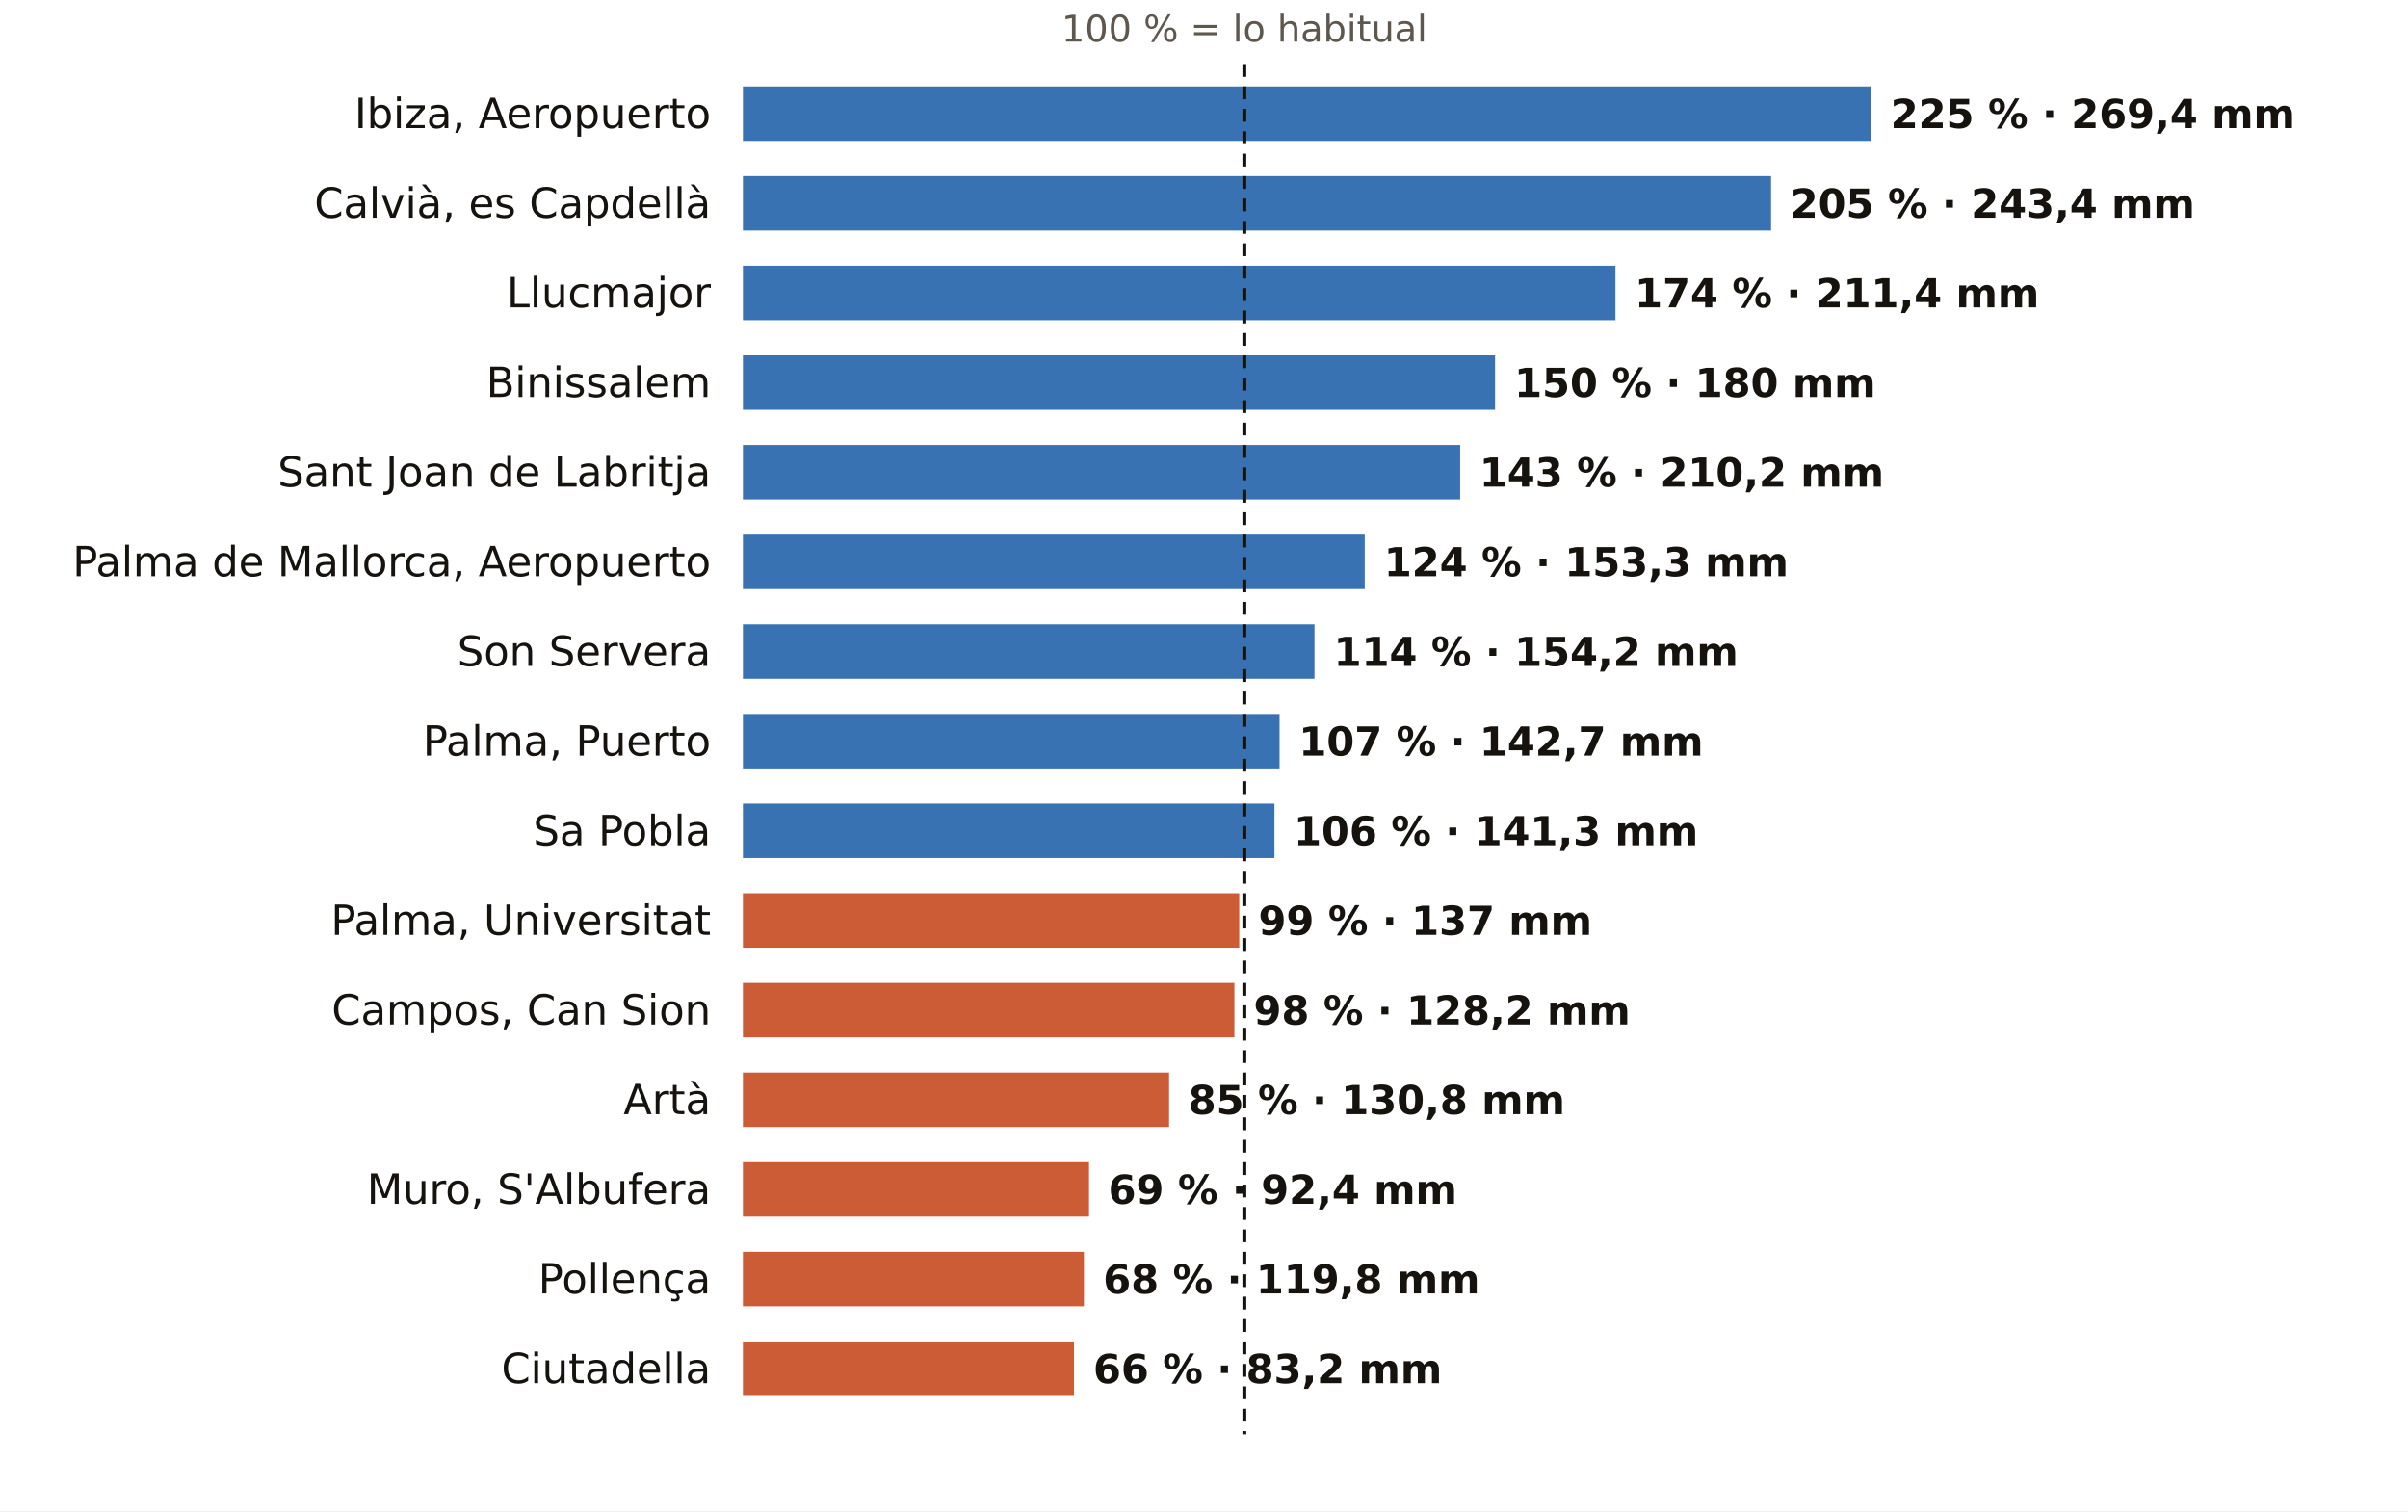
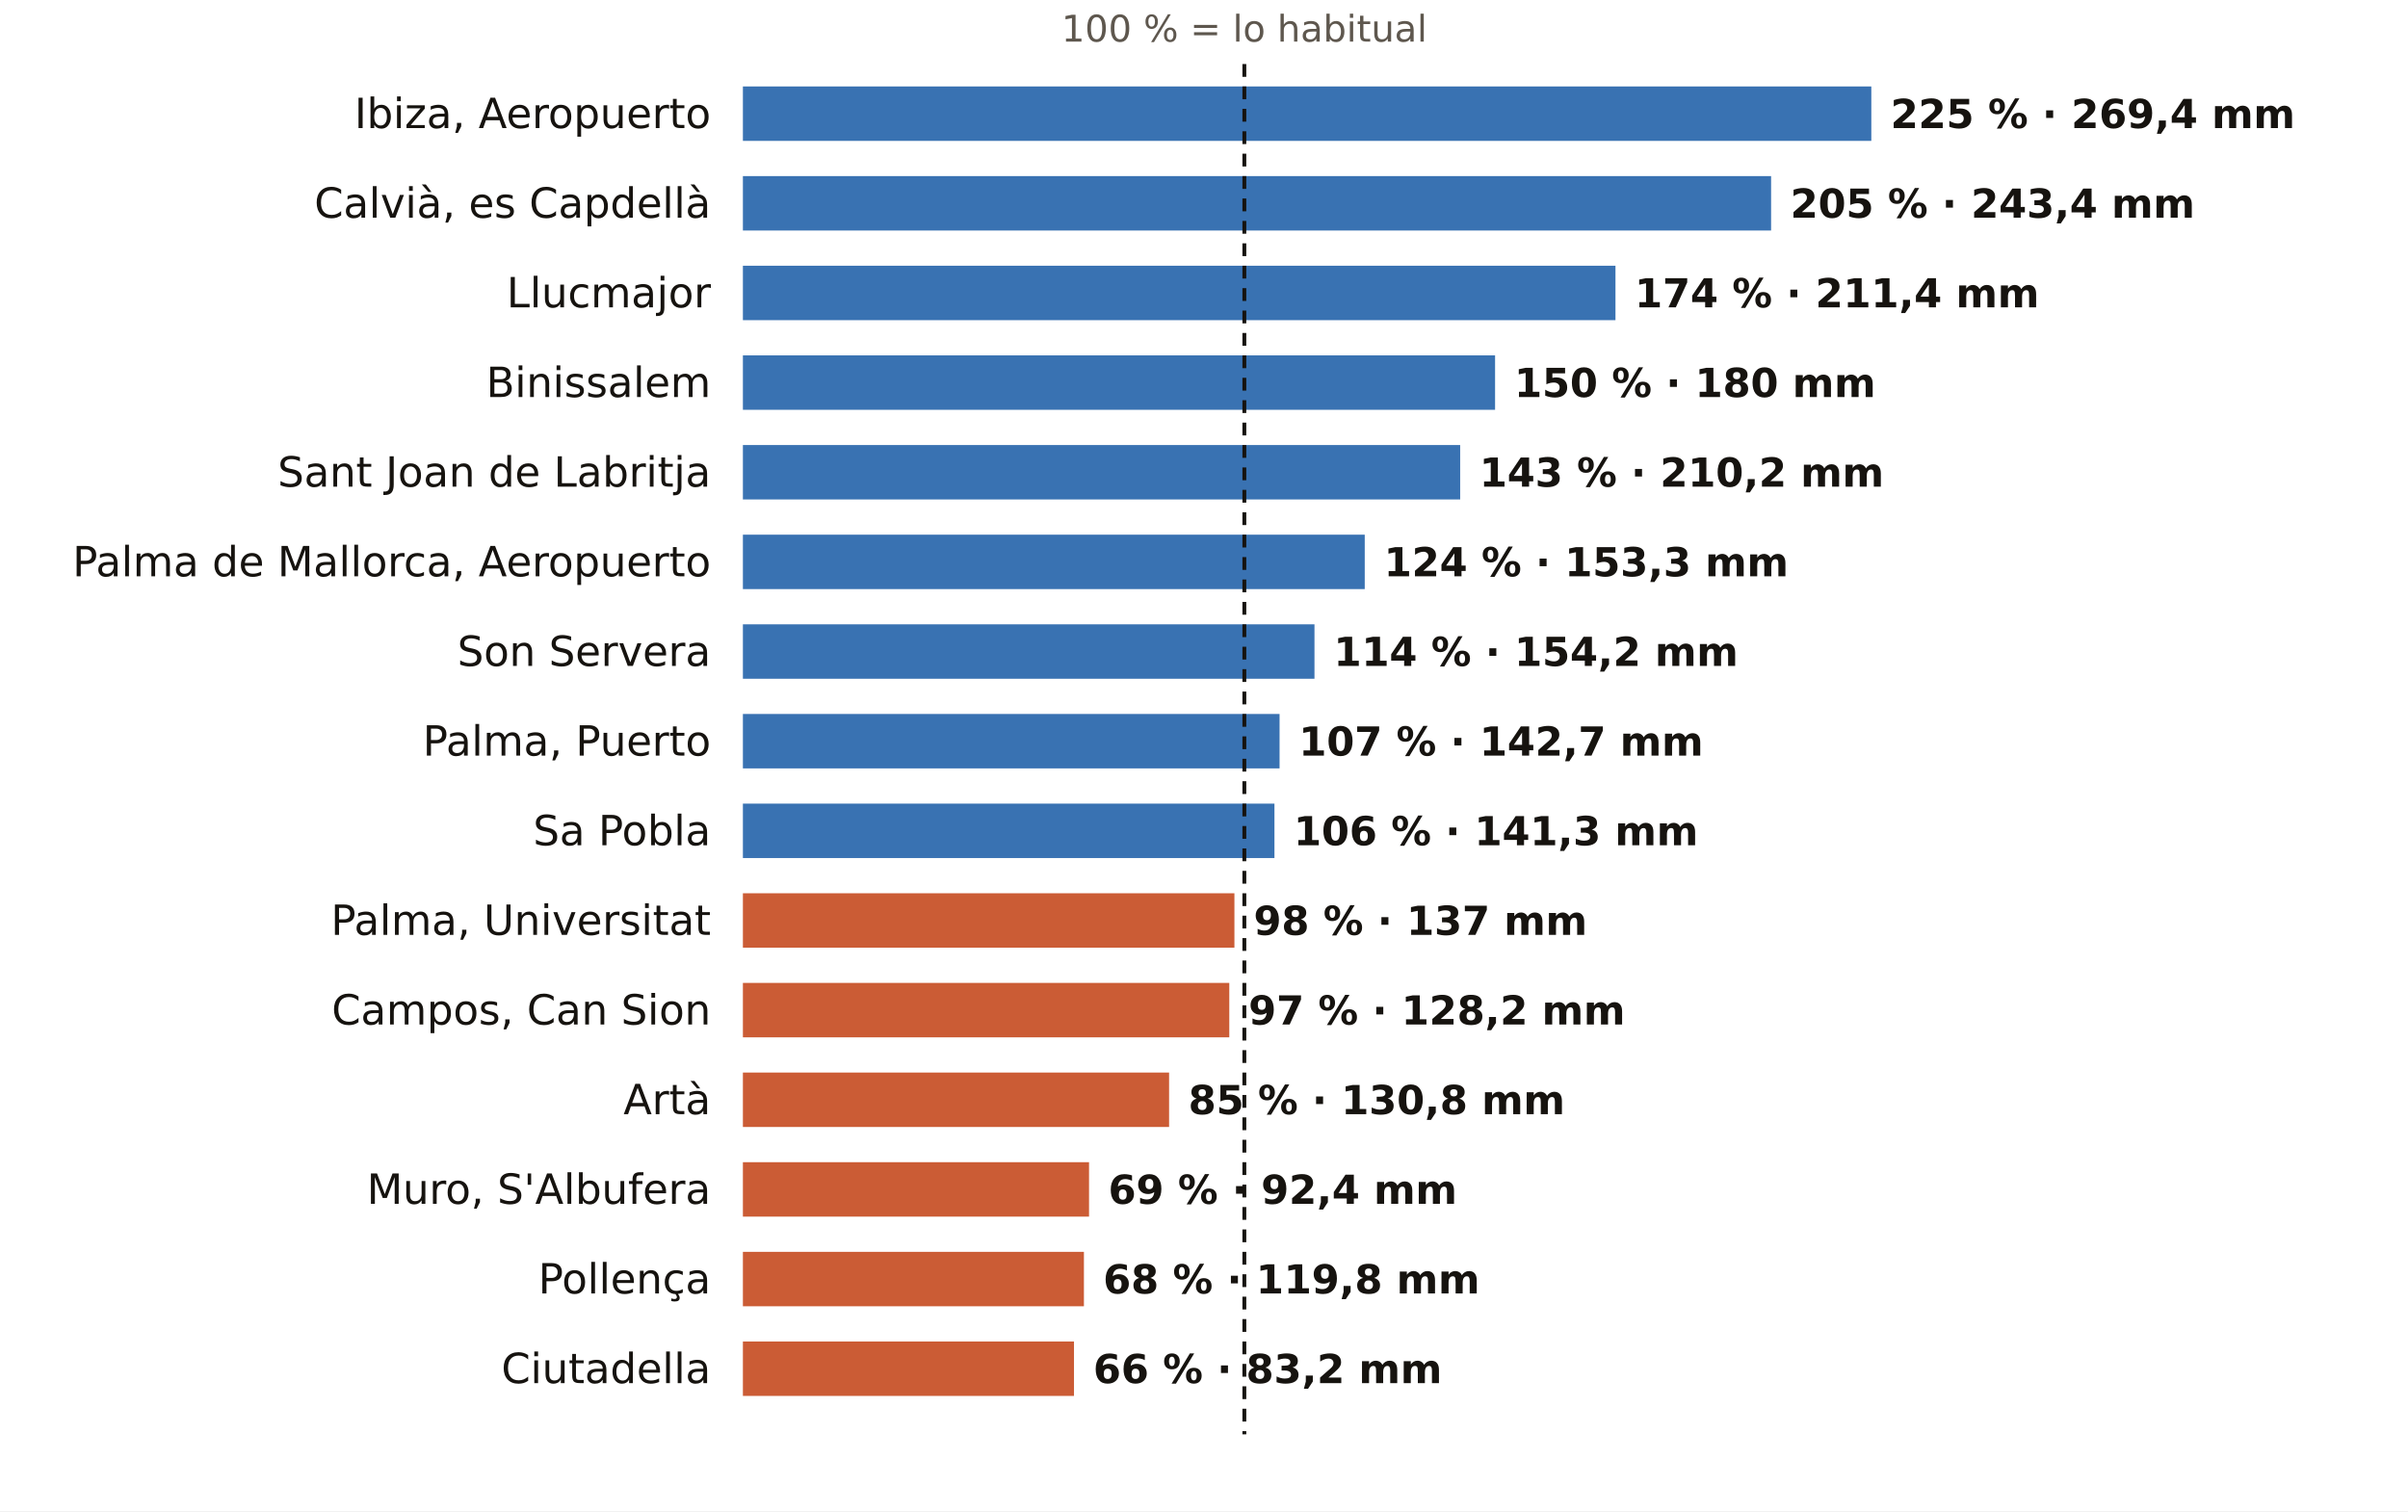
<svg xmlns="http://www.w3.org/2000/svg" viewBox="0 0 752 472" width="752" height="472" role="img" aria-label="El otoño en los pluviómetros de AEMET de Illes Balears: % de lo habitual">
  <rect width="752" height="472" fill="#FFFFFF" />
  <text x="388.6" y="13.0" font-size="11.5" fill="#5E574E" text-anchor="middle" font-weight="400" font-family="Public Sans, DejaVu Sans, Arial, sans-serif">100 % = lo habitual</text>
  <text x="222.0" y="40.0" font-size="13" fill="#16130F" text-anchor="end" font-weight="500" font-family="Public Sans, DejaVu Sans, Arial, sans-serif">Ibiza, Aeropuerto</text>
  <rect x="232" y="27" width="352.4" height="17" fill="#1F5FA8" opacity="0.88" />
  <text x="590.4" y="40.0" font-size="12.5" fill="#16130F" text-anchor="start" font-weight="600" font-family="Public Sans, DejaVu Sans, Arial, sans-serif">225 % · 269,4 mm</text>
  <text x="222.0" y="68.0" font-size="13" fill="#16130F" text-anchor="end" font-weight="500" font-family="Public Sans, DejaVu Sans, Arial, sans-serif">Calvià, es Capdellà</text>
  <rect x="232" y="55" width="321.1" height="17" fill="#1F5FA8" opacity="0.88" />
  <text x="559.1" y="68.0" font-size="12.5" fill="#16130F" text-anchor="start" font-weight="600" font-family="Public Sans, DejaVu Sans, Arial, sans-serif">205 % · 243,4 mm</text>
  <text x="222.0" y="96.0" font-size="13" fill="#16130F" text-anchor="end" font-weight="500" font-family="Public Sans, DejaVu Sans, Arial, sans-serif">Llucmajor</text>
  <rect x="232" y="83" width="272.5" height="17" fill="#1F5FA8" opacity="0.88" />
  <text x="510.5" y="96.0" font-size="12.5" fill="#16130F" text-anchor="start" font-weight="600" font-family="Public Sans, DejaVu Sans, Arial, sans-serif">174 % · 211,4 mm</text>
  <text x="222.0" y="124.0" font-size="13" fill="#16130F" text-anchor="end" font-weight="500" font-family="Public Sans, DejaVu Sans, Arial, sans-serif">Binissalem</text>
  <rect x="232" y="111" width="234.9" height="17" fill="#1F5FA8" opacity="0.88" />
  <text x="472.9" y="124.0" font-size="12.5" fill="#16130F" text-anchor="start" font-weight="600" font-family="Public Sans, DejaVu Sans, Arial, sans-serif">150 % · 180 mm</text>
  <text x="222.0" y="152.0" font-size="13" fill="#16130F" text-anchor="end" font-weight="500" font-family="Public Sans, DejaVu Sans, Arial, sans-serif">Sant Joan de Labritja</text>
  <rect x="232" y="139" width="224.0" height="17" fill="#1F5FA8" opacity="0.88" />
  <text x="462.0" y="152.0" font-size="12.5" fill="#16130F" text-anchor="start" font-weight="600" font-family="Public Sans, DejaVu Sans, Arial, sans-serif">143 % · 210,2 mm</text>
  <text x="222.0" y="180.0" font-size="13" fill="#16130F" text-anchor="end" font-weight="500" font-family="Public Sans, DejaVu Sans, Arial, sans-serif">Palma de Mallorca, Aeropuerto</text>
  <rect x="232" y="167" width="194.2" height="17" fill="#1F5FA8" opacity="0.88" />
  <text x="432.2" y="180.0" font-size="12.5" fill="#16130F" text-anchor="start" font-weight="600" font-family="Public Sans, DejaVu Sans, Arial, sans-serif">124 % · 153,3 mm</text>
  <text x="222.0" y="208.0" font-size="13" fill="#16130F" text-anchor="end" font-weight="500" font-family="Public Sans, DejaVu Sans, Arial, sans-serif">Son Servera</text>
  <rect x="232" y="195" width="178.5" height="17" fill="#1F5FA8" opacity="0.88" />
  <text x="416.5" y="208.0" font-size="12.5" fill="#16130F" text-anchor="start" font-weight="600" font-family="Public Sans, DejaVu Sans, Arial, sans-serif">114 % · 154,2 mm</text>
  <text x="222.0" y="236.0" font-size="13" fill="#16130F" text-anchor="end" font-weight="500" font-family="Public Sans, DejaVu Sans, Arial, sans-serif">Palma, Puerto</text>
  <rect x="232" y="223" width="167.6" height="17" fill="#1F5FA8" opacity="0.88" />
  <text x="405.6" y="236.0" font-size="12.5" fill="#16130F" text-anchor="start" font-weight="600" font-family="Public Sans, DejaVu Sans, Arial, sans-serif">107 % · 142,7 mm</text>
  <text x="222.0" y="264.0" font-size="13" fill="#16130F" text-anchor="end" font-weight="500" font-family="Public Sans, DejaVu Sans, Arial, sans-serif">Sa Pobla</text>
  <rect x="232" y="251" width="166.0" height="17" fill="#1F5FA8" opacity="0.88" />
  <text x="404.0" y="264.0" font-size="12.5" fill="#16130F" text-anchor="start" font-weight="600" font-family="Public Sans, DejaVu Sans, Arial, sans-serif">106 % · 141,3 mm</text>
  <text x="222.0" y="292.0" font-size="13" fill="#16130F" text-anchor="end" font-weight="500" font-family="Public Sans, DejaVu Sans, Arial, sans-serif">Palma, Universitat</text>
-   <rect x="232" y="279" width="155.0" height="17" fill="#C4461A" opacity="0.88" />
-   <text x="393.0" y="292.0" font-size="12.5" fill="#16130F" text-anchor="start" font-weight="600" font-family="Public Sans, DejaVu Sans, Arial, sans-serif">99 % · 137 mm</text>
+   <rect x="232" y="279" width="153.5" height="17" fill="#C4461A" opacity="0.88" />
+   <text x="391.5" y="292.0" font-size="12.5" fill="#16130F" text-anchor="start" font-weight="600" font-family="Public Sans, DejaVu Sans, Arial, sans-serif">98 % · 137 mm</text>
  <text x="222.0" y="320.0" font-size="13" fill="#16130F" text-anchor="end" font-weight="500" font-family="Public Sans, DejaVu Sans, Arial, sans-serif">Campos, Can Sion</text>
-   <rect x="232" y="307" width="153.5" height="17" fill="#C4461A" opacity="0.88" />
-   <text x="391.5" y="320.0" font-size="12.5" fill="#16130F" text-anchor="start" font-weight="600" font-family="Public Sans, DejaVu Sans, Arial, sans-serif">98 % · 128,2 mm</text>
+   <rect x="232" y="307" width="151.9" height="17" fill="#C4461A" opacity="0.88" />
+   <text x="389.9" y="320.0" font-size="12.5" fill="#16130F" text-anchor="start" font-weight="600" font-family="Public Sans, DejaVu Sans, Arial, sans-serif">97 % · 128,2 mm</text>
  <text x="222.0" y="348.0" font-size="13" fill="#16130F" text-anchor="end" font-weight="500" font-family="Public Sans, DejaVu Sans, Arial, sans-serif">Artà</text>
  <rect x="232" y="335" width="133.1" height="17" fill="#C4461A" opacity="0.88" />
  <text x="371.1" y="348.0" font-size="12.5" fill="#16130F" text-anchor="start" font-weight="600" font-family="Public Sans, DejaVu Sans, Arial, sans-serif">85 % · 130,8 mm</text>
  <text x="222.0" y="376.0" font-size="13" fill="#16130F" text-anchor="end" font-weight="500" font-family="Public Sans, DejaVu Sans, Arial, sans-serif">Muro, S'Albufera</text>
  <rect x="232" y="363" width="108.1" height="17" fill="#C4461A" opacity="0.88" />
  <text x="346.1" y="376.0" font-size="12.5" fill="#16130F" text-anchor="start" font-weight="600" font-family="Public Sans, DejaVu Sans, Arial, sans-serif">69 % · 92,4 mm</text>
  <text x="222.0" y="404.0" font-size="13" fill="#16130F" text-anchor="end" font-weight="500" font-family="Public Sans, DejaVu Sans, Arial, sans-serif">Pollença</text>
  <rect x="232" y="391" width="106.5" height="17" fill="#C4461A" opacity="0.88" />
  <text x="344.5" y="404.0" font-size="12.5" fill="#16130F" text-anchor="start" font-weight="600" font-family="Public Sans, DejaVu Sans, Arial, sans-serif">68 % · 119,8 mm</text>
  <text x="222.0" y="432.0" font-size="13" fill="#16130F" text-anchor="end" font-weight="500" font-family="Public Sans, DejaVu Sans, Arial, sans-serif">Ciutadella</text>
  <rect x="232" y="419" width="103.4" height="17" fill="#C4461A" opacity="0.88" />
  <text x="341.4" y="432.0" font-size="12.5" fill="#16130F" text-anchor="start" font-weight="600" font-family="Public Sans, DejaVu Sans, Arial, sans-serif">66 % · 83,2 mm</text>
  <line x1="388.6" x2="388.6" y1="20" y2="448" stroke="#16130F" stroke-width="1.2" stroke-dasharray="4 3" />
</svg>
